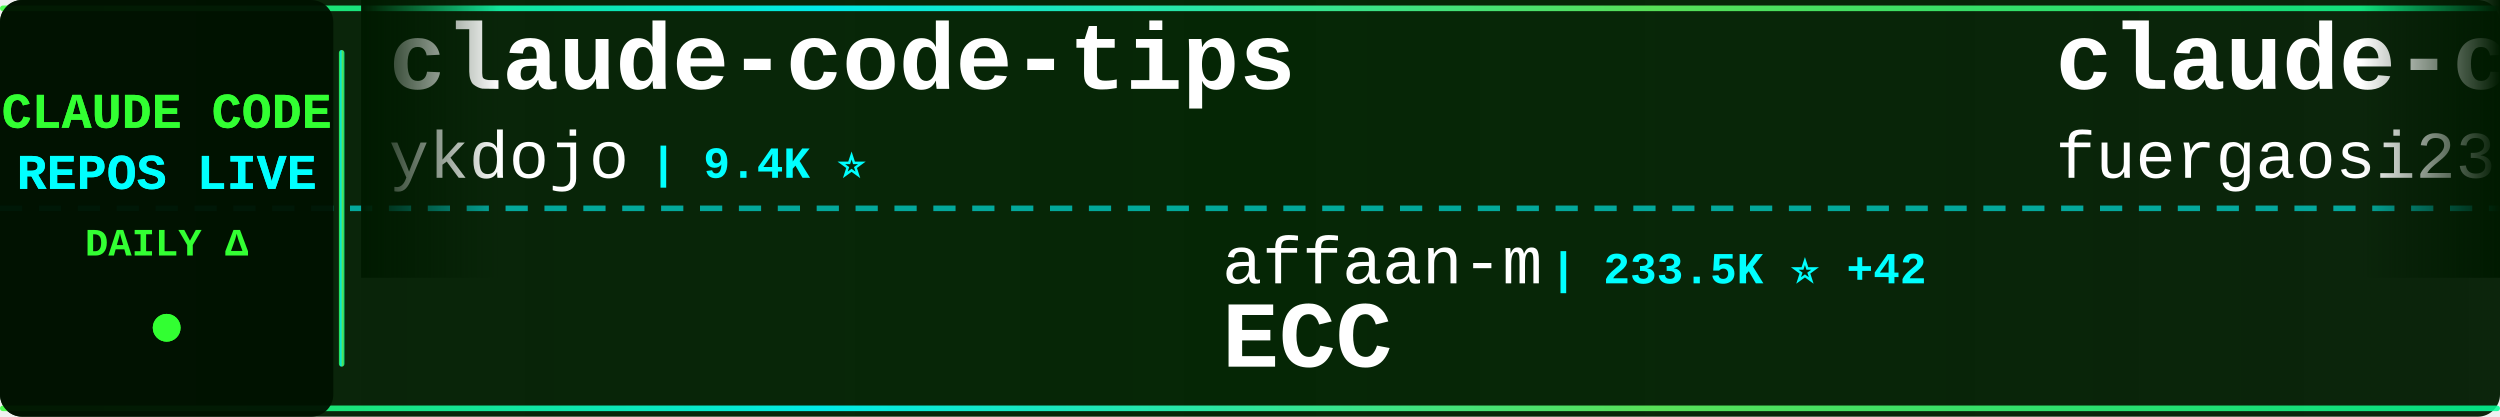
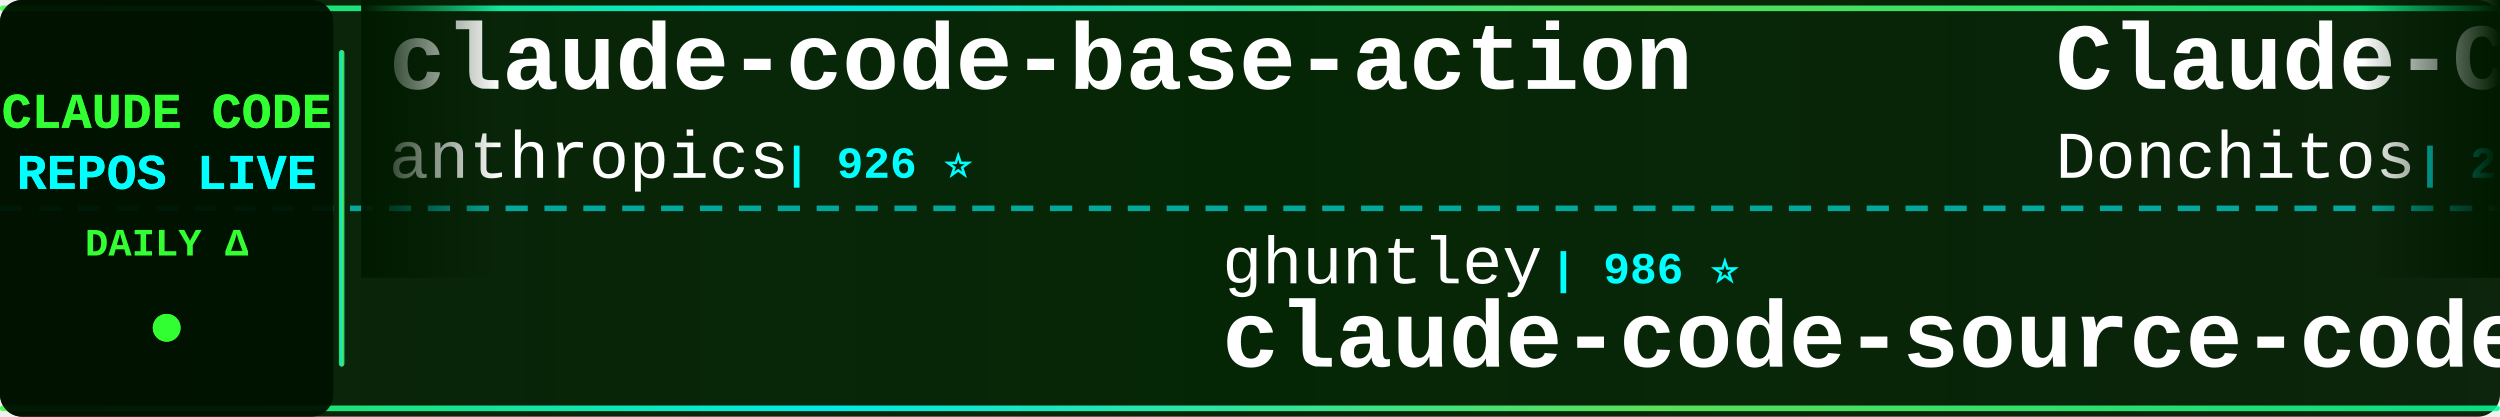
<svg xmlns="http://www.w3.org/2000/svg" width="900" height="150">
  <defs>
    <linearGradient id="tickerBg" x1="0%" y1="0%" x2="100%" y2="0%">
      <stop offset="0%" style="stop-color:#001a00;stop-opacity:0.95" />
      <stop offset="50%" style="stop-color:#002200;stop-opacity:0.98" />
      <stop offset="100%" style="stop-color:#001a00;stop-opacity:0.95" />
    </linearGradient>
    <linearGradient id="borderGrad" x1="0%" y1="0%" x2="100%" y2="0%">
      <stop offset="0%" style="stop-color:#33ff33;stop-opacity:0.85">
        <animate attributeName="stop-opacity" values="0.85;1;0.85" dur="2s" repeatCount="indefinite" />
      </stop>
      <stop offset="33%" style="stop-color:#00ffff;stop-opacity:0.9">
        <animate attributeName="stop-opacity" values="0.9;1;0.9" dur="2.2s" repeatCount="indefinite" />
      </stop>
      <stop offset="66%" style="stop-color:#66ff66;stop-opacity:0.85">
        <animate attributeName="stop-opacity" values="0.85;1;0.85" dur="1.8s" repeatCount="indefinite" />
      </stop>
      <stop offset="100%" style="stop-color:#00ff99;stop-opacity:0.85">
        <animate attributeName="stop-opacity" values="0.85;1;0.85" dur="2s" repeatCount="indefinite" />
      </stop>
    </linearGradient>
    <filter id="textGlow">
      <feGaussianBlur stdDeviation="0.1" result="coloredBlur" />
      <feMerge>
        <feMergeNode in="coloredBlur" />
        <feMergeNode in="SourceGraphic" />
      </feMerge>
    </filter>
    <filter id="metricGlow">
      <feGaussianBlur stdDeviation="0.2" result="coloredBlur" />
      <feMerge>
        <feMergeNode in="coloredBlur" />
        <feMergeNode in="SourceGraphic" />
      </feMerge>
    </filter>
    <linearGradient id="leftFade" x1="0%" y1="0%" x2="100%" y2="0%">
      <stop offset="0%" style="stop-color:#001a00;stop-opacity:1" />
      <stop offset="100%" style="stop-color:#001a00;stop-opacity:0" />
    </linearGradient>
    <linearGradient id="rightFade" x1="0%" y1="0%" x2="100%" y2="0%">
      <stop offset="0%" style="stop-color:#001a00;stop-opacity:0" />
      <stop offset="100%" style="stop-color:#001a00;stop-opacity:1" />
    </linearGradient>
  </defs>
  <rect width="900" height="150" fill="url(#tickerBg)" rx="8" />
  <rect x="0" y="2" width="900" height="2" fill="url(#borderGrad)" rx="1" />
  <rect x="0" y="146" width="900" height="2" fill="url(#borderGrad)" rx="1" />
  <line x1="0" y1="75" x2="900" y2="75" stroke="#00ffff" stroke-width="2" stroke-dasharray="8 6" opacity="0.6" />
  <rect x="0" y="0" width="120" height="150" fill="#001100" opacity="0.95" rx="8" />
  <text x="60" y="46" font-family="'Courier New', monospace" font-size="18" font-weight="bold" fill="#33ff33" text-anchor="middle" filter="url(#textGlow)">
    CLAUDE CODE
  </text>
  <text x="60" y="68" font-family="'Courier New', monospace" font-size="18" font-weight="bold" fill="#00ffff" text-anchor="middle" filter="url(#textGlow)">
    REPOS LIVE
  </text>
  <text x="60" y="92" font-family="'Courier New', monospace" font-size="14" font-weight="bold" fill="#33ff33" text-anchor="middle">
    DAILY Δ
  </text>
  <circle cx="60" cy="118" r="5" fill="#33ff33" filter="url(#metricGlow)">
    <animate attributeName="r" values="4;6;4" dur="1.5s" repeatCount="indefinite" />
    <animate attributeName="opacity" values="0.6;1;0.6" dur="1.5s" repeatCount="indefinite" />
  </circle>
  <rect x="122" y="18" width="2" height="114" fill="url(#borderGrad)" rx="1" />
  <clipPath id="tickerClip">
    <rect x="130" y="0" width="770" height="150" />
  </clipPath>
  <g clip-path="url(#tickerClip)">
    <g id="tickerItems">
      <animateTransform attributeName="transform" attributeType="XML" type="translate" from="0 0" to="-3000 0" dur="54s" repeatCount="indefinite" />
      <g transform="translate(0, 0)">
-         <text x="140" y="32" font-family="'Courier New', monospace" font-size="34" font-weight="bold" fill="#ffffff">claude-code-tips</text>
-         <text x="140" y="64" font-family="'Courier New', monospace" font-size="24" font-weight="normal" fill="#ffffff" opacity="1.0">ykdojo</text>
-         <text x="234" y="64" font-family="'Courier New', monospace" font-size="16" font-weight="bold" fill="#00ffff"> | 9.4K ⭐</text>
+         <text x="140" y="32" font-family="'Courier New', monospace" font-size="34" font-weight="bold" fill="#ffffff">claude-code-base-action</text>
+         <text x="140" y="64" font-family="'Courier New', monospace" font-size="24" font-weight="normal" fill="#ffffff" opacity="1.0">anthropics</text>
+         <text x="282" y="64" font-family="'Courier New', monospace" font-size="16" font-weight="bold" fill="#00ffff"> | 926 ⭐</text>
      </g>
      <g transform="translate(300, 0)">
-         <text x="140" y="102" font-family="'Courier New', monospace" font-size="24" font-weight="normal" fill="#ffffff" opacity="1.0">affaan-m</text>
-         <text x="258" y="102" font-family="'Courier New', monospace" font-size="16" font-weight="bold" fill="#00ffff"> | 233.5K ⭐ +42</text>
-         <text x="140" y="132" font-family="'Courier New', monospace" font-size="34" font-weight="bold" fill="#ffffff">ECC</text>
+         <text x="140" y="102" font-family="'Courier New', monospace" font-size="24" font-weight="normal" fill="#ffffff" opacity="1.0">ghuntley</text>
+         <text x="258" y="102" font-family="'Courier New', monospace" font-size="16" font-weight="bold" fill="#00ffff"> | 986 ⭐</text>
+         <text x="140" y="132" font-family="'Courier New', monospace" font-size="34" font-weight="bold" fill="#ffffff">claude-code-source-code-...</text>
      </g>
      <g transform="translate(600, 0)">
-         <text x="140" y="32" font-family="'Courier New', monospace" font-size="34" font-weight="bold" fill="#ffffff">claude-code-proxy</text>
-         <text x="140" y="64" font-family="'Courier New', monospace" font-size="24" font-weight="normal" fill="#ffffff" opacity="1.0">fuergaosi233</text>
-         <text x="306" y="64" font-family="'Courier New', monospace" font-size="16" font-weight="bold" fill="#00ffff"> | 2.8K ⭐</text>
+         <text x="140" y="32" font-family="'Courier New', monospace" font-size="34" font-weight="bold" fill="#ffffff">Claude-Code-Game-Studios</text>
+         <text x="140" y="64" font-family="'Courier New', monospace" font-size="24" font-weight="normal" fill="#ffffff" opacity="1.0">Donchitos</text>
+         <text x="270" y="64" font-family="'Courier New', monospace" font-size="16" font-weight="bold" fill="#00ffff"> | 23.4K ⭐ +4</text>
      </g>
      <g transform="translate(900, 0)">
-         <text x="140" y="102" font-family="'Courier New', monospace" font-size="24" font-weight="normal" fill="#ffffff" opacity="1.0">huangserva</text>
-         <text x="282" y="102" font-family="'Courier New', monospace" font-size="16" font-weight="bold" fill="#00ffff"> | 624 ⭐</text>
-         <text x="140" y="132" font-family="'Courier New', monospace" font-size="34" font-weight="bold" fill="#ffffff">claude-code-cli</text>
+         <text x="140" y="102" font-family="'Courier New', monospace" font-size="24" font-weight="normal" fill="#ffffff" opacity="1.0">SeemSeam</text>
+         <text x="258" y="102" font-family="'Courier New', monospace" font-size="16" font-weight="bold" fill="#00ffff"> | 3.3K ⭐</text>
+         <text x="140" y="132" font-family="'Courier New', monospace" font-size="34" font-weight="bold" fill="#ffffff">claude_codex_bridge</text>
      </g>
      <g transform="translate(1200, 0)">
-         <text x="140" y="32" font-family="'Courier New', monospace" font-size="34" font-weight="bold" fill="#ffffff">awesome-claude-code-suba...</text>
-         <text x="140" y="64" font-family="'Courier New', monospace" font-size="24" font-weight="normal" fill="#ffffff" opacity="1.0">VoltAgent</text>
-         <text x="270" y="64" font-family="'Courier New', monospace" font-size="16" font-weight="bold" fill="#00ffff"> | 23.7K ⭐ +7</text>
+         <text x="140" y="32" font-family="'Courier New', monospace" font-size="34" font-weight="bold" fill="#ffffff">claude-code-router</text>
+         <text x="140" y="64" font-family="'Courier New', monospace" font-size="24" font-weight="normal" fill="#ffffff" opacity="1.0">musistudio</text>
+         <text x="282" y="64" font-family="'Courier New', monospace" font-size="16" font-weight="bold" fill="#00ffff"> | 36.2K ⭐ +1</text>
      </g>
      <g transform="translate(1500, 0)">
-         <text x="140" y="102" font-family="'Courier New', monospace" font-size="24" font-weight="normal" fill="#ffffff" opacity="1.0">AICoderTudou</text>
-         <text x="306" y="102" font-family="'Courier New', monospace" font-size="16" font-weight="bold" fill="#00ffff"> | 497 ⭐</text>
-         <text x="140" y="132" font-family="'Courier New', monospace" font-size="34" font-weight="bold" fill="#ffffff">claude-code-tudou</text>
+         <text x="140" y="102" font-family="'Courier New', monospace" font-size="24" font-weight="normal" fill="#ffffff" opacity="1.0">777genius</text>
+         <text x="270" y="102" font-family="'Courier New', monospace" font-size="16" font-weight="bold" fill="#00ffff"> | 921 ⭐ +1</text>
+         <text x="140" y="132" font-family="'Courier New', monospace" font-size="34" font-weight="bold" fill="#ffffff">claude-code-source-code</text>
      </g>
      <g transform="translate(1800, 0)">
-         <text x="140" y="32" font-family="'Courier New', monospace" font-size="34" font-weight="bold" fill="#ffffff">claude-code-best-practic...</text>
-         <text x="140" y="64" font-family="'Courier New', monospace" font-size="24" font-weight="normal" fill="#ffffff" opacity="1.0">shanraisshan</text>
-         <text x="306" y="64" font-family="'Courier New', monospace" font-size="16" font-weight="bold" fill="#00ffff"> | 63.5K ⭐ +7</text>
+         <text x="140" y="32" font-family="'Courier New', monospace" font-size="34" font-weight="bold" fill="#ffffff">Claude-Code</text>
+         <text x="140" y="64" font-family="'Courier New', monospace" font-size="24" font-weight="normal" fill="#ffffff" opacity="1.0">pengchengneo</text>
+         <text x="306" y="64" font-family="'Courier New', monospace" font-size="16" font-weight="bold" fill="#00ffff"> | 1.7K ⭐</text>
      </g>
      <g transform="translate(2100, 0)">
-         <text x="140" y="102" font-family="'Courier New', monospace" font-size="24" font-weight="normal" fill="#ffffff" opacity="1.0">JrCx7scC</text>
-         <text x="258" y="102" font-family="'Courier New', monospace" font-size="16" font-weight="bold" fill="#00ffff"> | 370 ⭐</text>
-         <text x="140" y="132" font-family="'Courier New', monospace" font-size="34" font-weight="bold" fill="#ffffff">claude-code-source</text>
+         <text x="140" y="102" font-family="'Courier New', monospace" font-size="24" font-weight="normal" fill="#ffffff" opacity="1.0">jqueryscript</text>
+         <text x="306" y="102" font-family="'Courier New', monospace" font-size="16" font-weight="bold" fill="#00ffff"> | 478 ⭐</text>
+         <text x="140" y="132" font-family="'Courier New', monospace" font-size="34" font-weight="bold" fill="#ffffff">awesome-claude-code</text>
      </g>
      <g transform="translate(2400, 0)">
-         <text x="140" y="32" font-family="'Courier New', monospace" font-size="34" font-weight="bold" fill="#ffffff">claude-coder</text>
-         <text x="140" y="64" font-family="'Courier New', monospace" font-size="24" font-weight="normal" fill="#ffffff" opacity="1.0">kodu-ai</text>
-         <text x="246" y="64" font-family="'Courier New', monospace" font-size="16" font-weight="bold" fill="#00ffff"> | 5.3K ⭐</text>
+         <text x="140" y="32" font-family="'Courier New', monospace" font-size="34" font-weight="bold" fill="#ffffff">collection-claude-code-s...</text>
+         <text x="140" y="64" font-family="'Courier New', monospace" font-size="24" font-weight="normal" fill="#ffffff" opacity="1.0">chauncygu</text>
+         <text x="270" y="64" font-family="'Courier New', monospace" font-size="16" font-weight="bold" fill="#00ffff"> | 2.8K ⭐</text>
      </g>
      <g transform="translate(2700, 0)">
-         <text x="140" y="102" font-family="'Courier New', monospace" font-size="24" font-weight="normal" fill="#ffffff" opacity="1.0">asgeirtj</text>
-         <text x="258" y="102" font-family="'Courier New', monospace" font-size="16" font-weight="bold" fill="#00ffff"> | 60.6K ⭐ +22</text>
-         <text x="140" y="132" font-family="'Courier New', monospace" font-size="34" font-weight="bold" fill="#ffffff">system_prompts_leaks</text>
+         <text x="140" y="102" font-family="'Courier New', monospace" font-size="24" font-weight="normal" fill="#ffffff" opacity="1.0">OneRedOak</text>
+         <text x="270" y="102" font-family="'Courier New', monospace" font-size="16" font-weight="bold" fill="#00ffff"> | 3.9K ⭐</text>
+         <text x="140" y="132" font-family="'Courier New', monospace" font-size="34" font-weight="bold" fill="#ffffff">claude-code-workflows</text>
      </g>
      <g transform="translate(3000, 0)">
-         <text x="140" y="32" font-family="'Courier New', monospace" font-size="34" font-weight="bold" fill="#ffffff">claude-code-tips</text>
-         <text x="140" y="64" font-family="'Courier New', monospace" font-size="24" font-weight="normal" fill="#ffffff" opacity="1.0">ykdojo</text>
-         <text x="234" y="64" font-family="'Courier New', monospace" font-size="16" font-weight="bold" fill="#00ffff"> | 9.4K ⭐</text>
+         <text x="140" y="32" font-family="'Courier New', monospace" font-size="34" font-weight="bold" fill="#ffffff">claude-code-base-action</text>
+         <text x="140" y="64" font-family="'Courier New', monospace" font-size="24" font-weight="normal" fill="#ffffff" opacity="1.0">anthropics</text>
+         <text x="282" y="64" font-family="'Courier New', monospace" font-size="16" font-weight="bold" fill="#00ffff"> | 926 ⭐</text>
      </g>
      <g transform="translate(3300, 0)">
-         <text x="140" y="102" font-family="'Courier New', monospace" font-size="24" font-weight="normal" fill="#ffffff" opacity="1.0">affaan-m</text>
-         <text x="258" y="102" font-family="'Courier New', monospace" font-size="16" font-weight="bold" fill="#00ffff"> | 233.5K ⭐ +42</text>
-         <text x="140" y="132" font-family="'Courier New', monospace" font-size="34" font-weight="bold" fill="#ffffff">ECC</text>
+         <text x="140" y="102" font-family="'Courier New', monospace" font-size="24" font-weight="normal" fill="#ffffff" opacity="1.0">ghuntley</text>
+         <text x="258" y="102" font-family="'Courier New', monospace" font-size="16" font-weight="bold" fill="#00ffff"> | 986 ⭐</text>
+         <text x="140" y="132" font-family="'Courier New', monospace" font-size="34" font-weight="bold" fill="#ffffff">claude-code-source-code-...</text>
      </g>
      <g transform="translate(3600, 0)">
-         <text x="140" y="32" font-family="'Courier New', monospace" font-size="34" font-weight="bold" fill="#ffffff">claude-code-proxy</text>
-         <text x="140" y="64" font-family="'Courier New', monospace" font-size="24" font-weight="normal" fill="#ffffff" opacity="1.0">fuergaosi233</text>
-         <text x="306" y="64" font-family="'Courier New', monospace" font-size="16" font-weight="bold" fill="#00ffff"> | 2.8K ⭐</text>
+         <text x="140" y="32" font-family="'Courier New', monospace" font-size="34" font-weight="bold" fill="#ffffff">Claude-Code-Game-Studios</text>
+         <text x="140" y="64" font-family="'Courier New', monospace" font-size="24" font-weight="normal" fill="#ffffff" opacity="1.0">Donchitos</text>
+         <text x="270" y="64" font-family="'Courier New', monospace" font-size="16" font-weight="bold" fill="#00ffff"> | 23.4K ⭐ +4</text>
      </g>
      <g transform="translate(3900, 0)">
-         <text x="140" y="102" font-family="'Courier New', monospace" font-size="24" font-weight="normal" fill="#ffffff" opacity="1.0">huangserva</text>
-         <text x="282" y="102" font-family="'Courier New', monospace" font-size="16" font-weight="bold" fill="#00ffff"> | 624 ⭐</text>
-         <text x="140" y="132" font-family="'Courier New', monospace" font-size="34" font-weight="bold" fill="#ffffff">claude-code-cli</text>
+         <text x="140" y="102" font-family="'Courier New', monospace" font-size="24" font-weight="normal" fill="#ffffff" opacity="1.0">SeemSeam</text>
+         <text x="258" y="102" font-family="'Courier New', monospace" font-size="16" font-weight="bold" fill="#00ffff"> | 3.3K ⭐</text>
+         <text x="140" y="132" font-family="'Courier New', monospace" font-size="34" font-weight="bold" fill="#ffffff">claude_codex_bridge</text>
      </g>
    </g>
  </g>
  <rect x="130" y="0" width="50" height="100" fill="url(#leftFade)" />
  <rect x="850" y="0" width="50" height="100" fill="url(#rightFade)" />
</svg>
